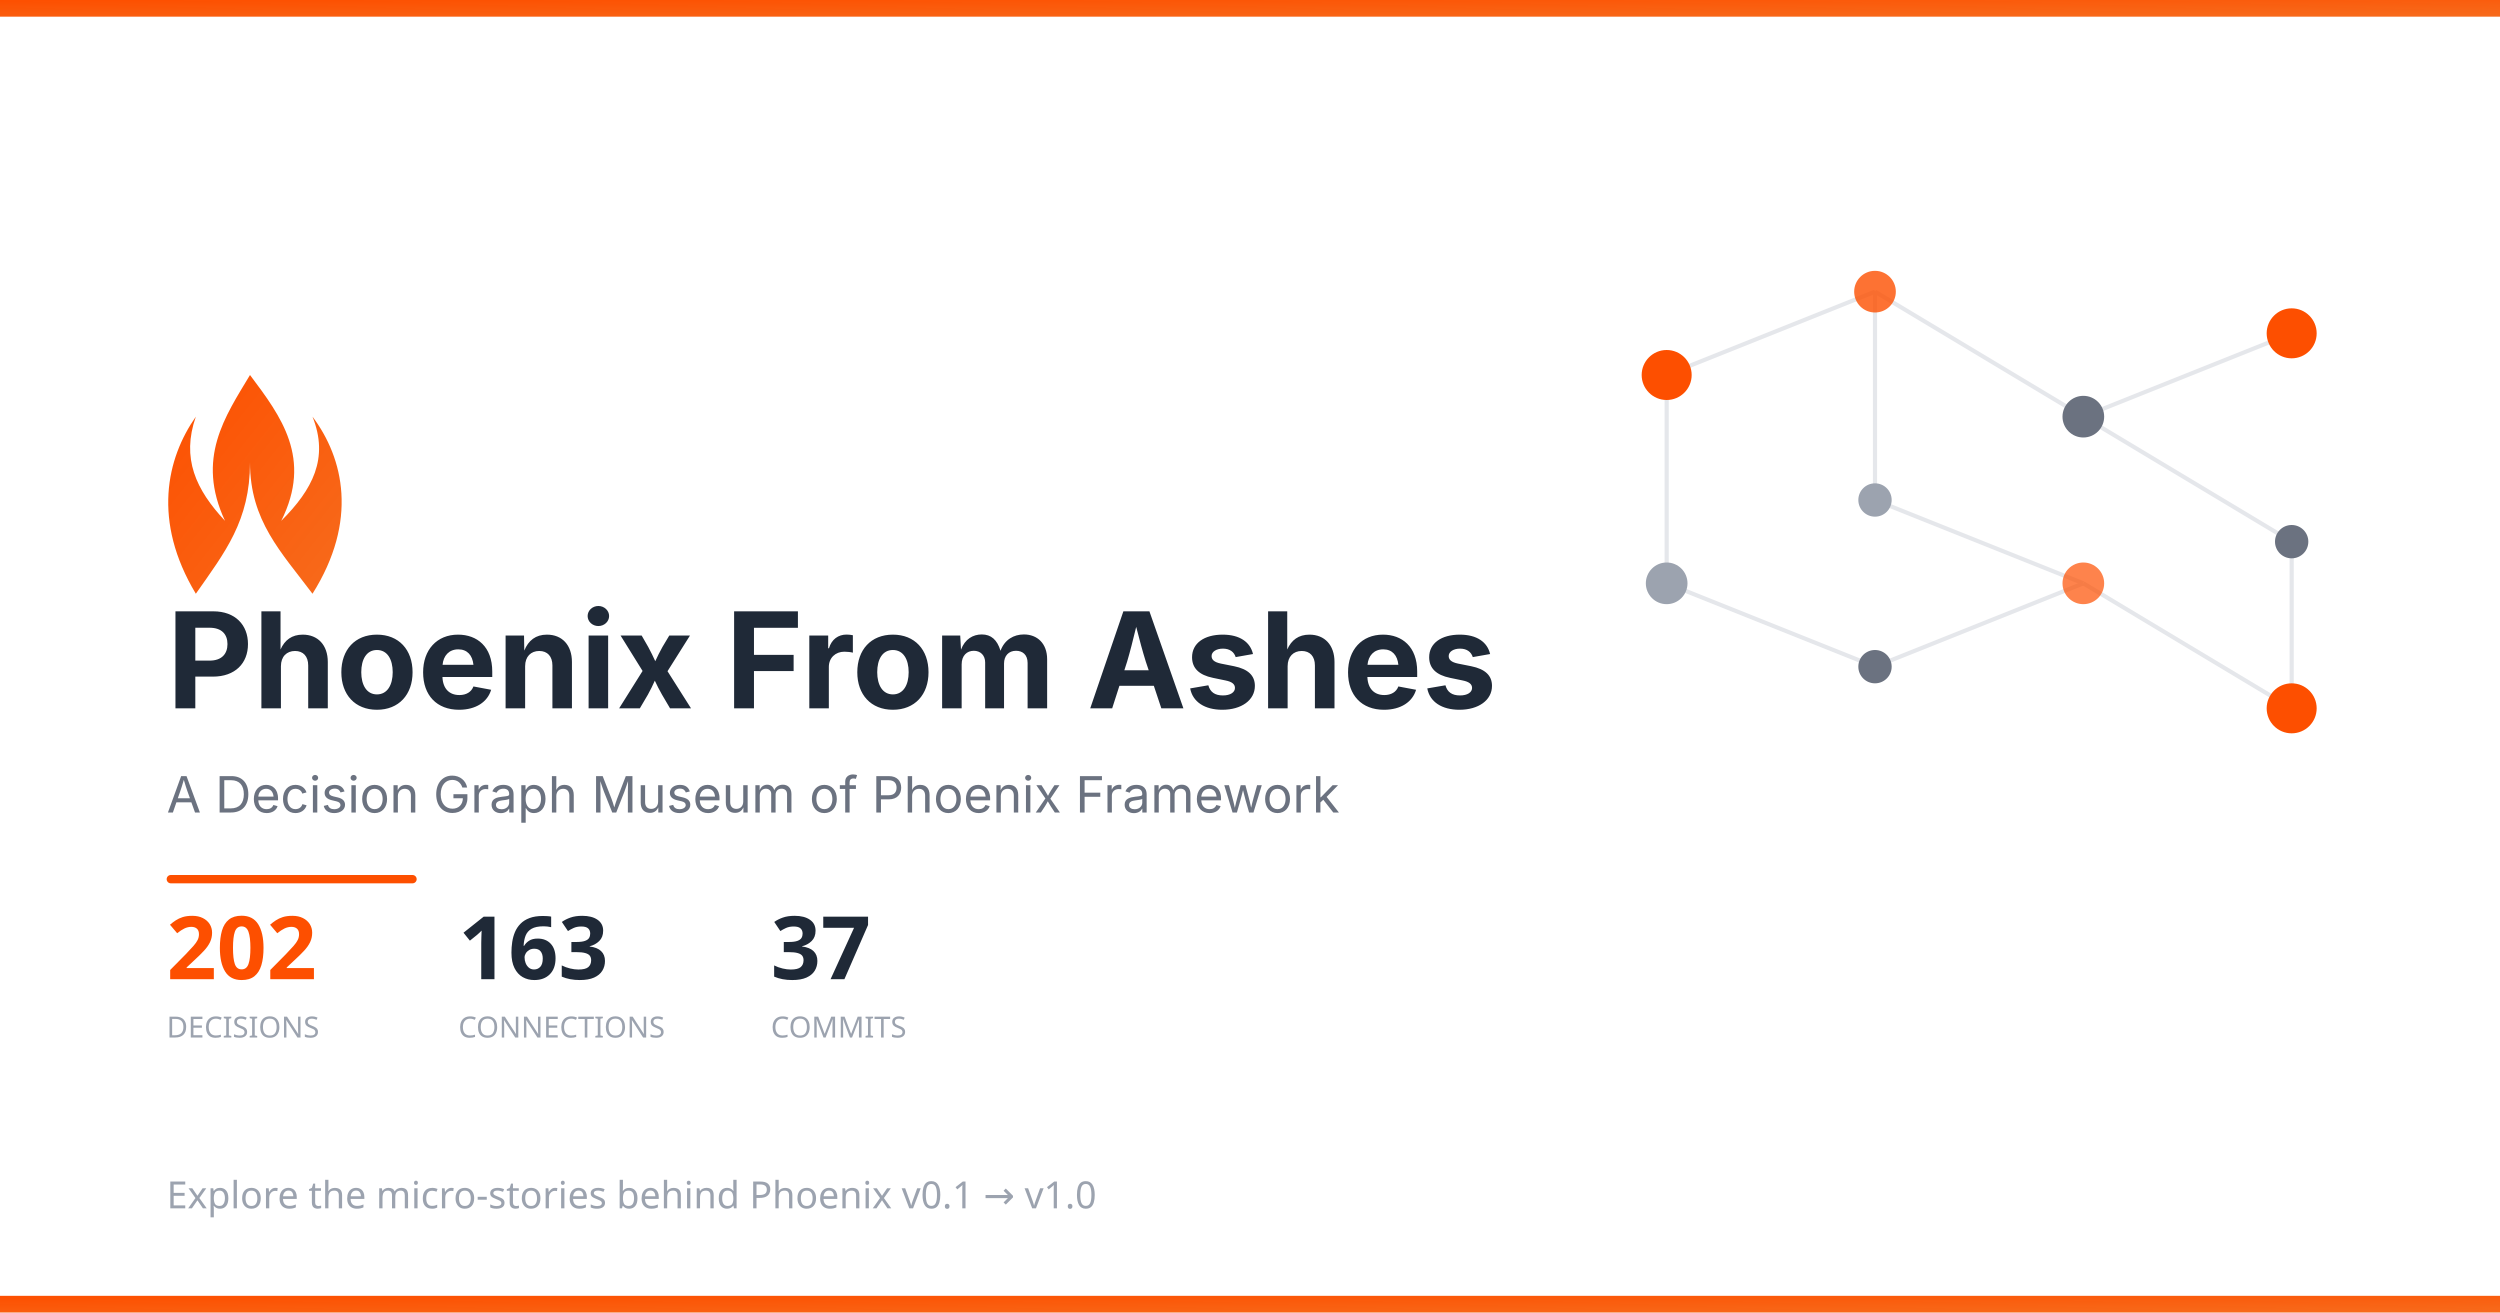
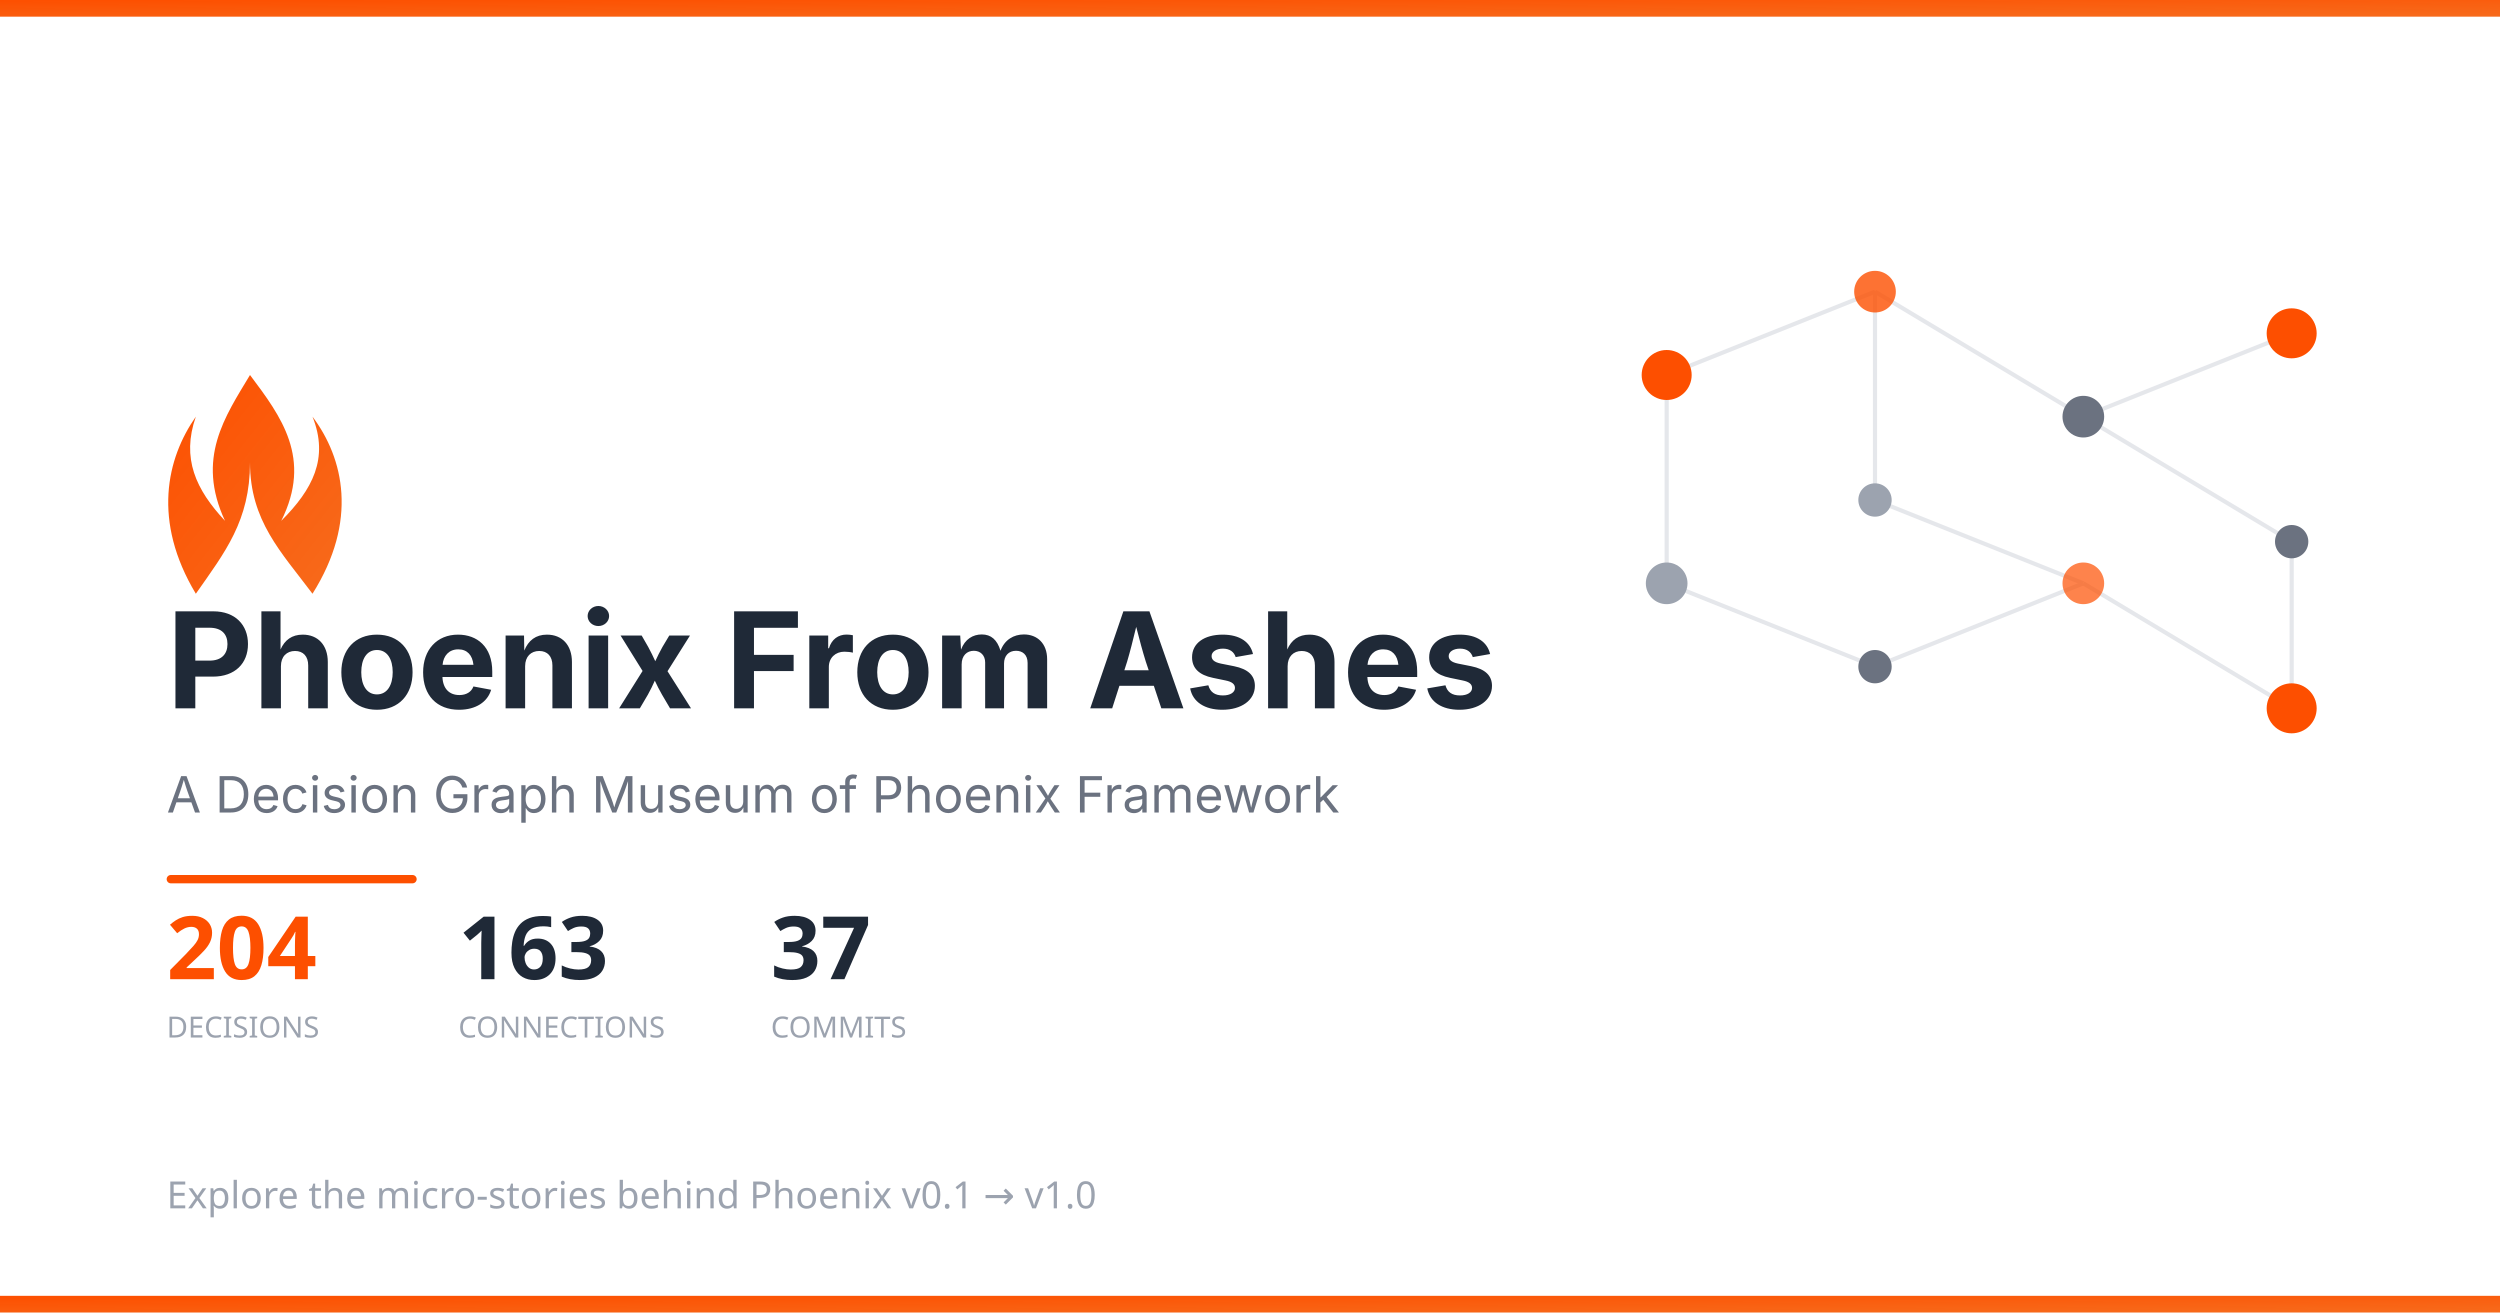
<svg xmlns="http://www.w3.org/2000/svg" width="1200" height="630">
  <defs>
    <linearGradient id="phoenixGrad" x1="0%" y1="0%" x2="100%" y2="100%">
      <stop offset="0%" style="stop-color:#FD4F00" />
      <stop offset="100%" style="stop-color:#F76B1C" />
    </linearGradient>
  </defs>
  <rect width="1200" height="630" fill="#ffffff" />
  <rect width="1200" height="8" fill="url(#phoenixGrad)" />
  <g transform="translate(750, 100)">
    <g stroke="#e5e7eb" stroke-width="2">
      <line x1="50" y1="80" x2="150" y2="40" />
      <line x1="150" y1="40" x2="250" y2="100" />
      <line x1="250" y1="100" x2="350" y2="60" />
      <line x1="150" y1="40" x2="150" y2="140" />
      <line x1="150" y1="140" x2="250" y2="180" />
      <line x1="250" y1="100" x2="350" y2="160" />
      <line x1="50" y1="80" x2="50" y2="180" />
      <line x1="50" y1="180" x2="150" y2="220" />
      <line x1="150" y1="220" x2="250" y2="180" />
      <line x1="250" y1="180" x2="350" y2="240" />
      <line x1="350" y1="160" x2="350" y2="240" />
    </g>
    <circle cx="50" cy="80" r="12" fill="#FD4F00" />
    <circle cx="150" cy="40" r="10" fill="#FD4F00" opacity="0.8" />
    <circle cx="250" cy="100" r="10" fill="#6b7280" />
    <circle cx="350" cy="60" r="12" fill="#FD4F00" />
    <circle cx="150" cy="140" r="8" fill="#9ca3af" />
    <circle cx="250" cy="180" r="10" fill="#FD4F00" opacity="0.7" />
    <circle cx="350" cy="160" r="8" fill="#6b7280" />
    <circle cx="50" cy="180" r="10" fill="#9ca3af" />
    <circle cx="150" cy="220" r="8" fill="#6b7280" />
    <circle cx="350" cy="240" r="12" fill="#FD4F00" />
  </g>
  <g transform="translate(80, 180)">
    <path d="M40 0 C55 20 70 40 55 70 C70 55 78 40 70 20 C85 40 92 70 70 105 C55 85 40 70 40 42 C40 70 28 85 14 105 C-7 70 0 40 14 20 C7 40 14 55 28 70 C14 40 28 20 40 0Z" fill="url(#phoenixGrad)" />
  </g>
  <text x="80" y="340" font-family="system-ui, -apple-system, BlinkMacSystemFont, sans-serif" font-size="64" font-weight="700" fill="#1f2937">
    Phoenix From Ashes
  </text>
  <text x="80" y="390" font-family="system-ui, -apple-system, sans-serif" font-size="24" fill="#6b7280">
    A Decision Graph Museum of Phoenix Framework
  </text>
  <rect x="80" y="420" width="120" height="4" rx="2" fill="#FD4F00" />
  <g transform="translate(80, 470)">
-     <text x="0" y="0" font-family="system-ui, sans-serif" font-size="42" fill="#FD4F00" font-weight="700">202</text>
+     <text x="0" y="0" font-family="system-ui, sans-serif" font-size="42" fill="#FD4F00" font-weight="700">204</text>
    <text x="0" y="28" font-family="system-ui, sans-serif" font-size="14" fill="#9ca3af" font-weight="500">DECISIONS</text>
    <text x="140" y="0" font-family="system-ui, sans-serif" font-size="42" fill="#1f2937" font-weight="700">163</text>
    <text x="140" y="28" font-family="system-ui, sans-serif" font-size="14" fill="#9ca3af" font-weight="500">CONNECTIONS</text>
    <text x="290" y="0" font-family="system-ui, sans-serif" font-size="42" fill="#1f2937" font-weight="700">37</text>
    <text x="290" y="28" font-family="system-ui, sans-serif" font-size="14" fill="#9ca3af" font-weight="500">COMMITS</text>
  </g>
  <text x="80" y="580" font-family="system-ui, sans-serif" font-size="18" fill="#9ca3af">
    Explore the micro-stories behind Phoenix v0.1 → v1.0
  </text>
  <rect y="622" width="1200" height="8" fill="url(#phoenixGrad)" />
</svg>
